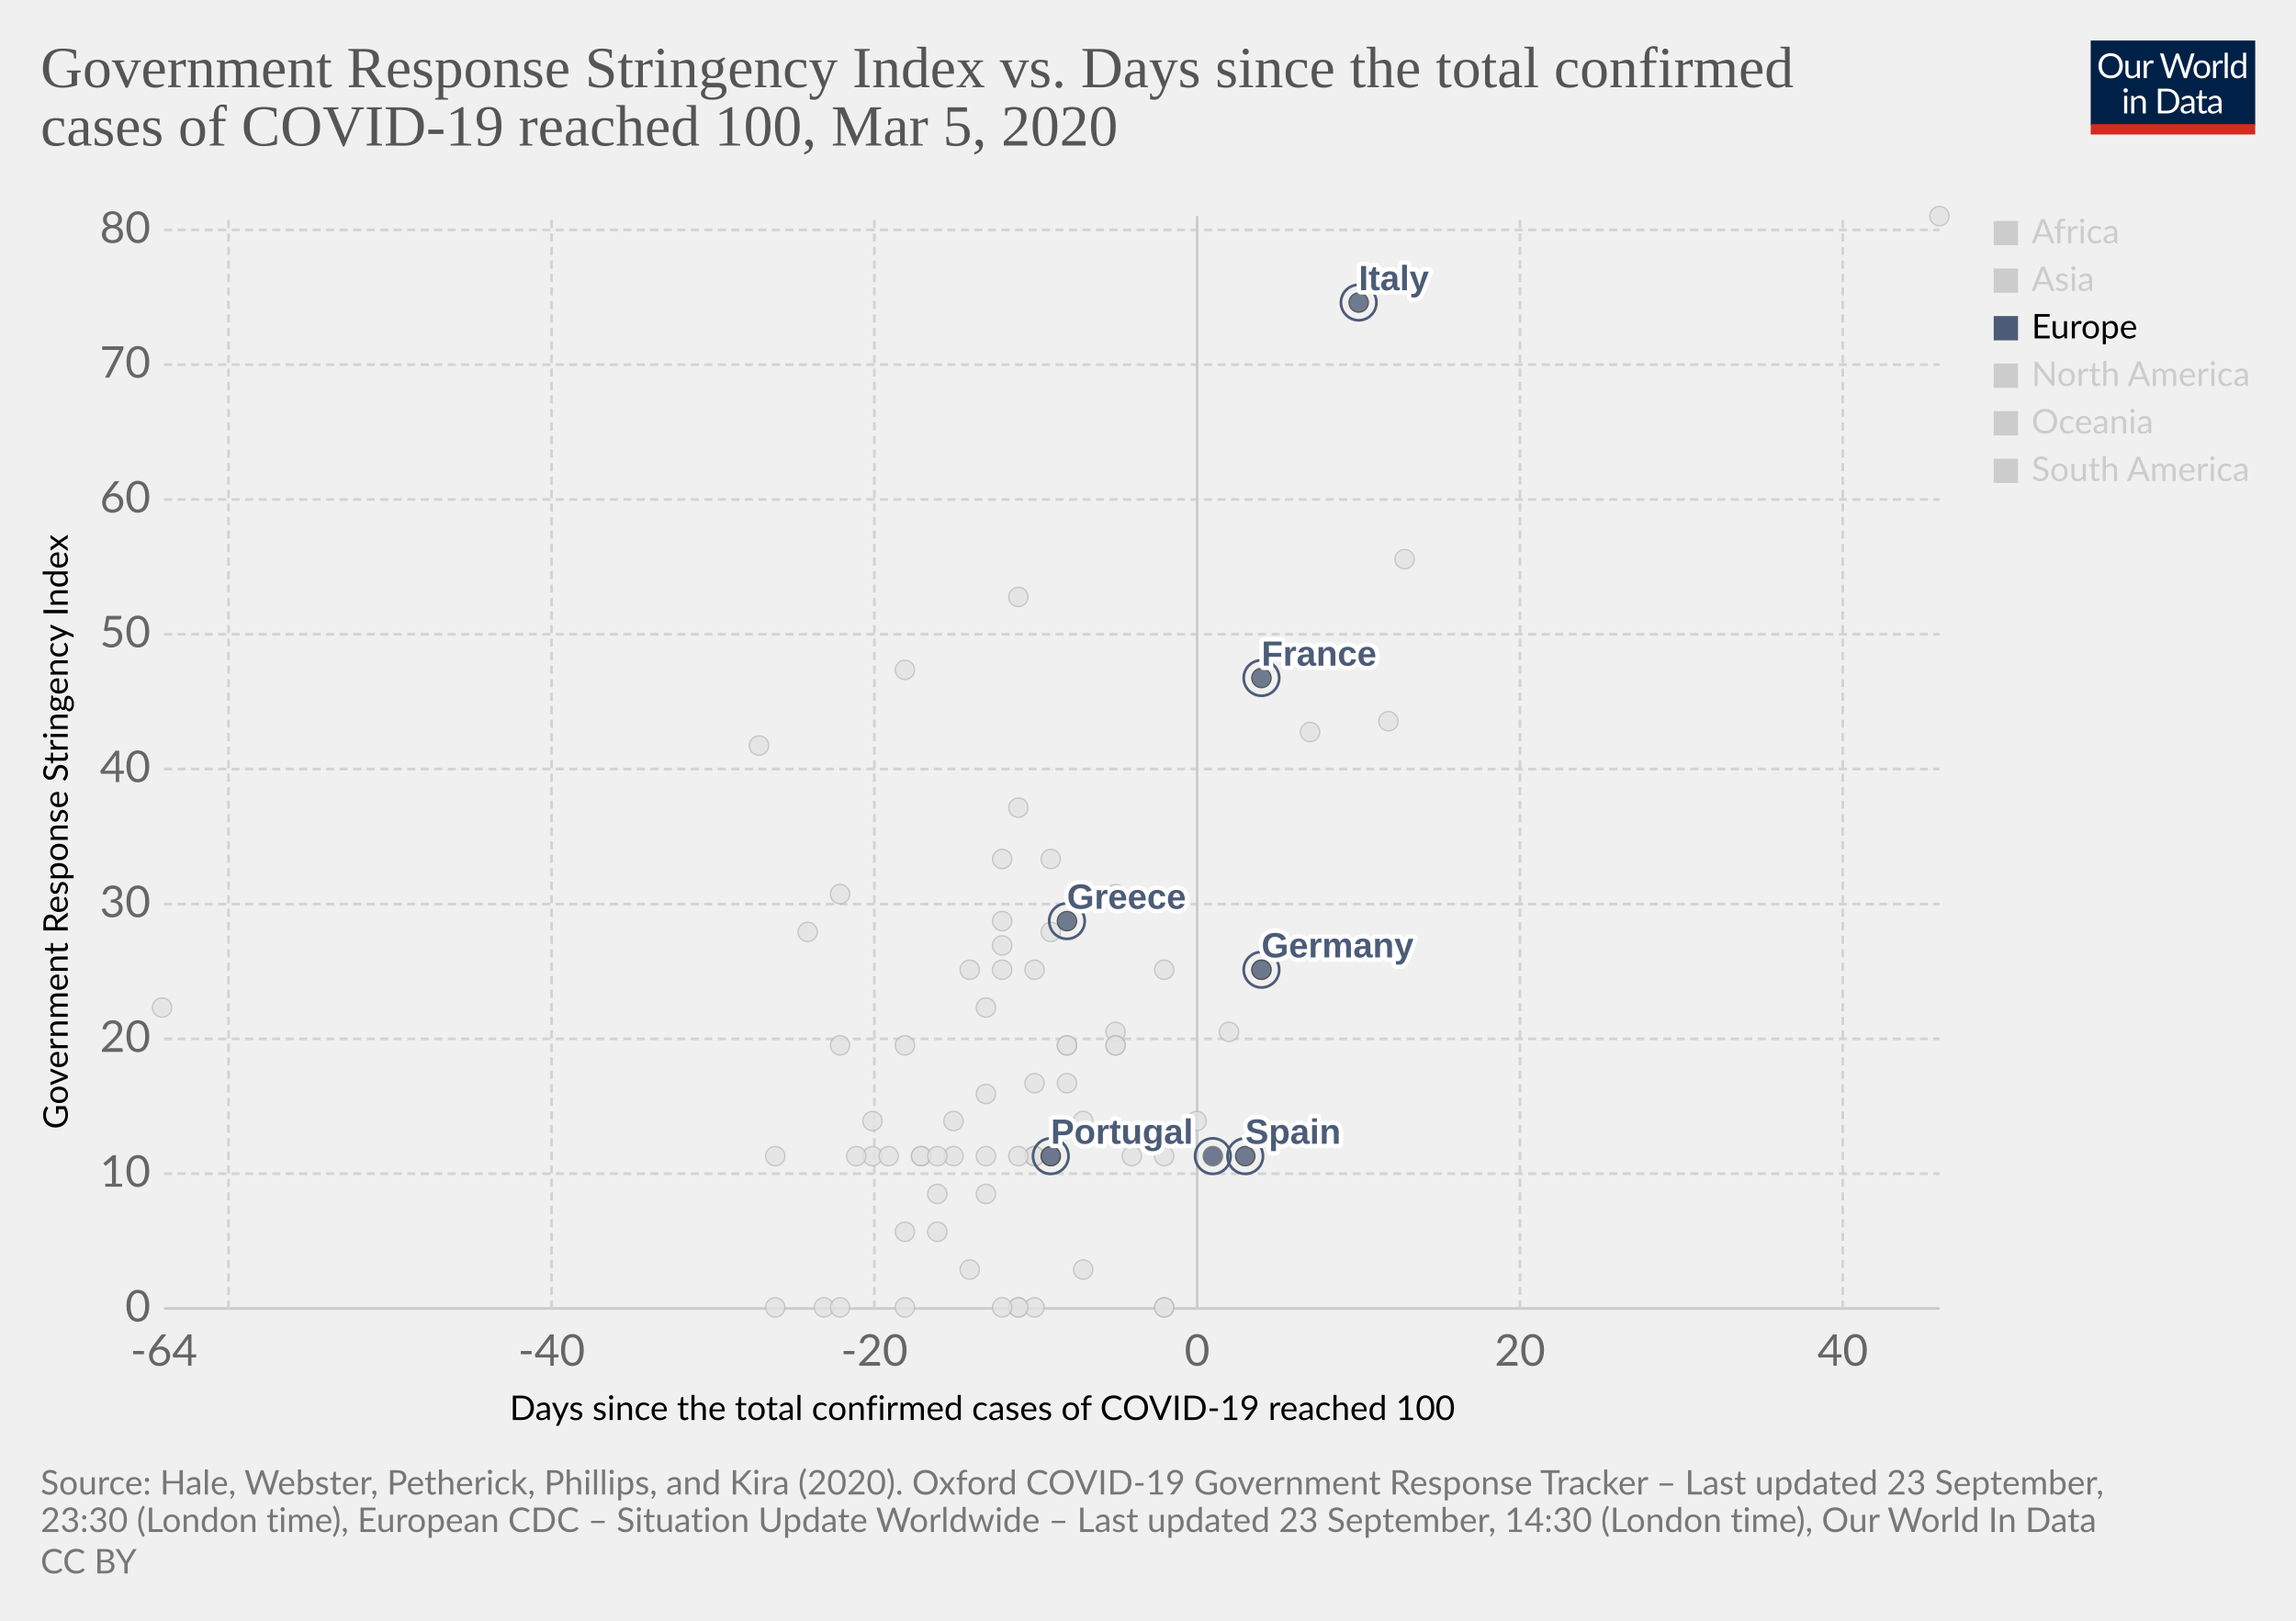
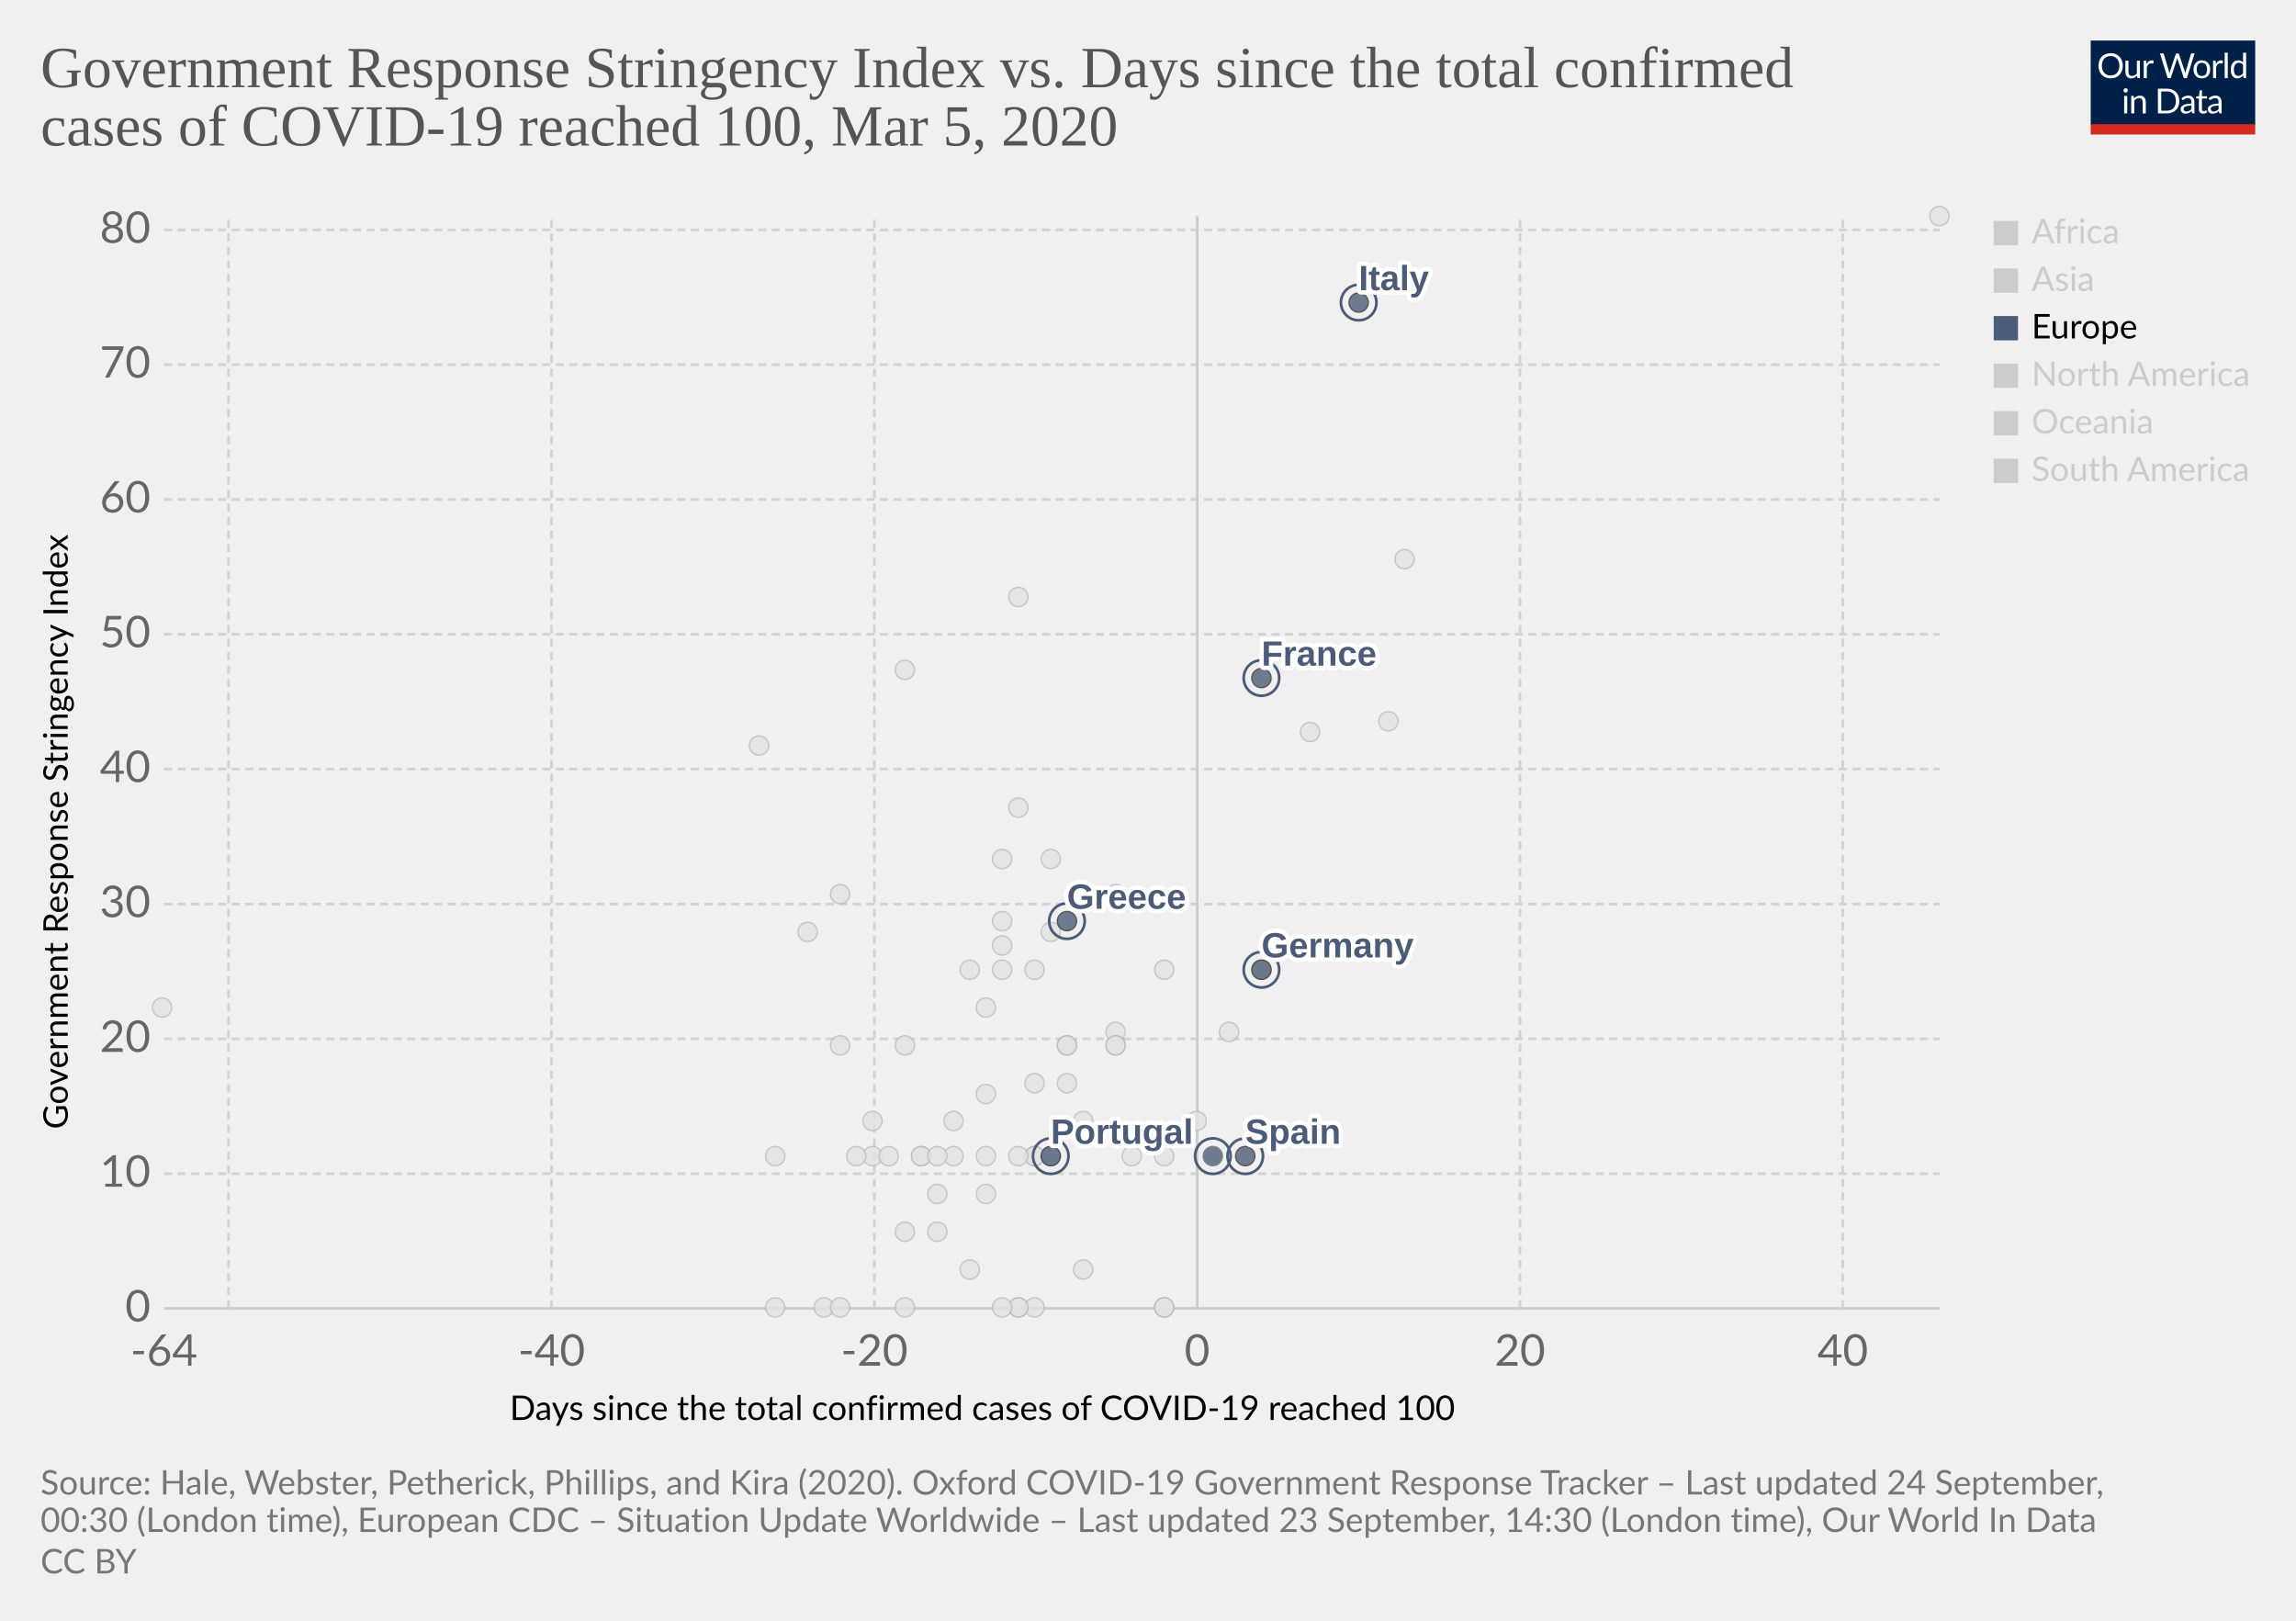
<svg xmlns="http://www.w3.org/2000/svg" version="1.1" style="background-color:#fff;-webkit-font-smoothing:antialiased" width="850" height="600" viewBox="0 0 850 600" font-family="Lato,'Helvetica Neue',Helvetica,Arial,sans-serif" font-size="18" text-rendering="optimizeLegibility">
  <g class="HeaderView">
    <g transform="matrix(.29 0 0 .29 774 15)">
      <svg width="210" height="120" viewBox="0 0 210 120" fill="none">
        <g clip-path="url(#clip0)">
          <path d="M0 0h210v107.89H0V0z" fill="#002147" />
          <path d="M40.98 32.25c0 2.36-.38 4.53-1.12 6.51a14.26 14.26 0 01-8.1 8.4c-1.9.78-4.02 1.17-6.34 1.17a16.6 16.6 0 01-6.33-1.17 14.31 14.31 0 01-8.08-8.4 18.29 18.29 0 01-1.12-6.51c0-2.36.38-4.53 1.12-6.5a14.32 14.32 0 018.07-8.44c1.92-.8 4.03-1.19 6.34-1.19 2.32 0 4.43.4 6.34 1.19 1.92.8 3.56 1.9 4.93 3.34a14.87 14.87 0 013.17 5.1 18.1 18.1 0 011.12 6.5zm-4.38 0c0-1.94-.26-3.68-.8-5.22a10.91 10.91 0 00-2.24-3.89 9.68 9.68 0 00-3.52-2.46 11.95 11.95 0 00-4.62-.86c-1.68 0-3.21.28-4.6.86a9.88 9.88 0 00-3.54 2.46 10.91 10.91 0 00-2.24 3.9c-.53 1.53-.8 3.27-.8 5.2 0 1.94.27 3.68.8 5.22a11.17 11.17 0 002.24 3.9 10.01 10.01 0 003.55 2.44c1.38.56 2.9.83 4.6.83 1.7 0 3.24-.27 4.61-.83a9.8 9.8 0 003.52-2.44 11.17 11.17 0 002.25-3.9c.53-1.54.8-3.28.8-5.21zm26.22-6.54V48H60.5c-.56 0-.9-.27-1.05-.81l-.31-2.4a12.45 12.45 0 01-3.26 2.6c-1.2.64-2.58.96-4.13.96-1.22 0-2.3-.2-3.24-.6a6.52 6.52 0 01-2.33-1.7 7.37 7.37 0 01-1.43-2.67c-.3-1.04-.46-2.2-.46-3.45V25.7h3.91v14.22c0 1.68.38 2.99 1.15 3.91.77.93 1.96 1.39 3.54 1.39 1.16 0 2.24-.27 3.23-.82a10.42 10.42 0 002.8-2.28V25.7h3.91zm8.61 4.47a9.94 9.94 0 012.6-3.56 5.64 5.64 0 013.76-1.3c.47 0 .92.05 1.34.15.44.1.83.27 1.17.49l-.3 2.92c-.09.37-.3.55-.66.55-.2 0-.5-.04-.9-.13a6.21 6.21 0 00-3.24.18c-.54.2-1.03.5-1.47.92-.42.4-.81.9-1.17 1.5-.33.58-.64 1.26-.92 2.02V48H67.7V25.71h2.25c.42 0 .72.08.88.25.16.16.27.44.33.83l.26 3.39zm61.16-13.7L122.75 48h-3.82l-7.99-24.05a21.95 21.95 0 01-.42-1.58 38.36 38.36 0 01-.44 1.58L102.05 48h-3.83L88.4 16.47h3.54c.38 0 .7.1.95.29.26.2.43.43.5.73l6.52 21.9c.1.4.2.83.28 1.28.1.46.2.94.29 1.46l.3-1.46c.12-.47.25-.9.38-1.27l7.41-21.91c.1-.25.26-.48.51-.69.27-.22.58-.33.95-.33h1.23c.38 0 .69.1.92.29.24.2.41.43.53.73l7.4 21.9a28.4 28.4 0 01.68 2.62 29.52 29.52 0 01.52-2.61l6.54-21.91c.07-.27.23-.5.48-.7.27-.21.58-.32.95-.32h3.32zm9.35 8.88c1.63 0 3.1.27 4.4.82a9.43 9.43 0 015.46 5.94c.5 1.4.74 2.98.74 4.73 0 1.76-.25 3.34-.74 4.75a9.43 9.43 0 01-5.46 5.92c-1.3.52-2.77.79-4.4.79-1.64 0-3.12-.27-4.44-.8a9.42 9.42 0 01-3.35-2.3c-.92-1-1.63-2.2-2.13-3.61-.49-1.41-.73-3-.73-4.75s.24-3.33.73-4.73c.5-1.43 1.2-2.64 2.13-3.63a9.4 9.4 0 013.35-2.31c1.32-.55 2.8-.82 4.44-.82zm0 19.89c2.2 0 3.84-.73 4.93-2.2 1.08-1.48 1.63-3.54 1.63-6.18 0-2.66-.55-4.72-1.63-6.2-1.09-1.49-2.73-2.23-4.93-2.23-1.12 0-2.09.2-2.93.57a5.7 5.7 0 00-2.06 1.65 7.5 7.5 0 00-1.24 2.67c-.26 1.04-.4 2.22-.4 3.54 0 2.64.55 4.7 1.64 6.18 1.1 1.47 2.76 2.2 4.99 2.2zm17.97-15.07a9.94 9.94 0 012.6-3.56 5.64 5.64 0 013.76-1.3c.47 0 .91.05 1.34.15.44.1.83.27 1.16.49l-.28 2.92c-.09.37-.31.55-.66.55-.2 0-.5-.04-.9-.13a6.2 6.2 0 00-3.24.18c-.54.2-1.03.5-1.47.92-.43.4-.82.9-1.17 1.5a13.1 13.1 0 00-.92 2.02V48h-3.94V25.71h2.24c.43 0 .72.08.88.25.17.16.28.44.33.83l.27 3.39zm15.04-14.59V48h-3.92V15.6h3.92zm19.55 15.43a6.22 6.22 0 00-2.38-2.05 6.7 6.7 0 00-2.86-.6c-2.07 0-3.66.75-4.77 2.23-1.12 1.48-1.68 3.6-1.68 6.33 0 1.46.13 2.7.38 3.74a7.29 7.29 0 001.1 2.56 4.35 4.35 0 001.78 1.45c.7.3 1.5.46 2.4.46 1.29 0 2.41-.3 3.36-.88a9.6 9.6 0 002.67-2.49V31.02zm3.91-15.43V48h-2.33c-.56 0-.9-.27-1.06-.81l-.35-2.71a12.13 12.13 0 01-3.25 2.77 8.28 8.28 0 01-4.23 1.06 7.31 7.31 0 01-6.14-2.9c-.73-.96-1.3-2.15-1.69-3.57a18.35 18.35 0 01.07-9.48 11.29 11.29 0 011.89-3.7 8.7 8.7 0 017.06-3.34 7.96 7.96 0 016.12 2.62V15.59h3.91zM46.61 70.71V93H42.7V70.71h3.91zm.84-7c0 .39-.08.75-.24 1.09a2.81 2.81 0 01-1.52 1.47 2.67 2.67 0 01-2.16 0 2.9 2.9 0 01-1.45-1.47 2.67 2.67 0 010-2.16c.15-.35.35-.65.6-.9.25-.27.53-.47.85-.62a2.67 2.67 0 012.16 0c.35.15.65.35.9.62.27.25.47.55.62.9.16.34.24.7.24 1.08zm7.97 10.24c.49-.54 1-1.04 1.54-1.48a9.85 9.85 0 013.66-1.84 8.96 8.96 0 015.43.35c.94.4 1.72.97 2.33 1.71a7.36 7.36 0 011.43 2.67c.32 1.04.49 2.19.49 3.45V93h-3.94V78.81c0-1.69-.4-3-1.17-3.92-.76-.93-1.93-1.4-3.5-1.4a6.6 6.6 0 00-3.25.83c-1 .56-1.92 1.31-2.77 2.27V93h-3.94V70.71h2.35c.56 0 .9.28 1.04.82l.3 2.42zm57.7 3.3c0 2.36-.37 4.5-1.11 6.44a14.3 14.3 0 01-3.17 4.98 14.1 14.1 0 01-4.93 3.2c-1.9.76-4.02 1.13-6.33 1.13H85.8V61.47h11.77c2.31 0 4.42.39 6.33 1.15a13.8 13.8 0 018.1 8.18 17.75 17.75 0 011.12 6.45zm-4.37 0c0-1.94-.26-3.67-.8-5.2a10.94 10.94 0 00-2.23-3.87 9.57 9.57 0 00-3.53-2.42 12.23 12.23 0 00-4.61-.83h-7.5v24.62h7.5c1.7 0 3.24-.28 4.61-.84a9.7 9.7 0 003.53-2.4 10.94 10.94 0 002.24-3.87c.53-1.53.8-3.26.8-5.2zm19.8 5.72c-1.8.06-3.34.2-4.62.44-1.26.22-2.3.51-3.1.88-.8.36-1.37.8-1.74 1.3-.35.5-.53 1.05-.53 1.67 0 .58.1 1.1.3 1.52a3 3 0 00.76 1.05c.34.27.73.46 1.17.6.45.11.94.17 1.45.17a7.28 7.28 0 003.5-.81 11.95 11.95 0 002.82-2.2v-4.62zm-12.65-9.11a12.73 12.73 0 013.98-2.66c1.43-.59 3-.88 4.73-.88 1.25 0 2.36.2 3.33.61a6.81 6.81 0 013.94 4.38c.33 1.04.5 2.19.5 3.43V93h-1.74a1.8 1.8 0 01-.88-.18c-.2-.13-.36-.38-.48-.74l-.44-2.12c-.59.55-1.16 1.03-1.72 1.46a9.48 9.48 0 01-3.74 1.7c-.69.15-1.46.23-2.3.23-.87 0-1.69-.12-2.45-.35a5.34 5.34 0 01-3.34-2.93 6.64 6.64 0 01-.49-2.64c0-.88.25-1.72.73-2.53a6.33 6.33 0 012.35-2.17c1.09-.63 2.5-1.15 4.25-1.54 1.75-.41 3.89-.65 6.42-.7v-1.75c0-1.73-.37-3.03-1.12-3.91-.75-.9-1.84-1.34-3.28-1.34-.97 0-1.78.12-2.44.37-.64.23-1.2.5-1.7.81l-1.23.82c-.33.23-.67.35-1 .35-.27 0-.5-.07-.69-.2a2.1 2.1 0 01-.48-.53l-.7-1.25zm27.67 19.5c-1.76 0-3.12-.5-4.07-1.48-.94-.98-1.41-2.4-1.41-4.25V74h-2.68a.9.9 0 01-.6-.2c-.16-.14-.24-.36-.24-.66v-1.56l3.65-.46.9-6.89a.9.9 0 01.29-.52.88.88 0 01.62-.22H142v7.67h6.44V74H142v13.38c0 .94.22 1.63.68 2.09.45.45 1.04.68 1.76.68a3.21 3.21 0 001.85-.53l.55-.35c.16-.12.3-.18.41-.18.2 0 .4.13.55.38l1.15 1.87a7.45 7.45 0 01-2.44 1.5c-.96.35-1.94.52-2.95.52zm19.68-10.4c-1.8.07-3.34.21-4.62.45-1.26.22-2.3.51-3.1.88-.8.36-1.37.8-1.74 1.3-.35.5-.53 1.05-.53 1.67 0 .58.1 1.1.3 1.52.18.42.44.77.76 1.05.34.27.73.46 1.17.6.45.11.94.17 1.45.17a7.3 7.3 0 003.5-.81 12.04 12.04 0 002.82-2.2v-4.62zm-12.65-9.1a12.72 12.72 0 013.99-2.66c1.42-.59 3-.88 4.72-.88 1.25 0 2.36.2 3.33.61a6.81 6.81 0 013.94 4.38c.33 1.04.5 2.19.5 3.43V93h-1.74a1.8 1.8 0 01-.88-.18c-.2-.13-.36-.38-.48-.74l-.44-2.12c-.59.55-1.16 1.03-1.72 1.46a9.48 9.48 0 01-3.74 1.7c-.69.15-1.46.23-2.3.23-.87 0-1.69-.12-2.45-.35a5.33 5.33 0 01-3.34-2.93 6.62 6.62 0 01-.49-2.64c0-.88.25-1.72.73-2.53a6.33 6.33 0 012.35-2.17c1.09-.63 2.5-1.15 4.25-1.54a31.2 31.2 0 016.42-.7v-1.75c0-1.73-.37-3.03-1.12-3.91-.75-.9-1.84-1.34-3.28-1.34-.97 0-1.78.12-2.44.37-.64.23-1.2.5-1.7.81-.46.3-.87.57-1.22.82-.34.23-.68.35-1.02.35-.26 0-.49-.07-.68-.2a1.88 1.88 0 01-.48-.53l-.7-1.25z" fill="#fff" />
          <path fill="#D42B21" d="M0 106.79h210V120H0z" />
        </g>
        <defs>
          <clipPath id="clip0">
            <path fill="#fff" d="M0 0h210v120H0z" />
          </clipPath>
        </defs>
      </svg>
    </g>
    <a href="https://ourworldindata.org/grapher/covid-stringency-vs-days-cases-reached-100?time=latest" target="_blank" font-family="&quot;Playfair Display&quot;,Georgia,&quot;Times New Roman&quot;,serif">
      <text font-size="21.6" x="15" y="32.3" fill="#555">
        <tspan x="15" y="32.28">Government Response Stringency Index vs. Days since the total confirmed</tspan>
        <tspan x="15" y="53.88">cases of COVID-19 reached 100, Mar 5, 2020</tspan>
      </text>
    </a>
  </g>
  <g class="ScatterPlot">
    <g class="DualAxisView">
      <g class="HorizontalAxis">
        <text font-size="12.6" x="188.7" y="525.7">
          <tspan x="188.7" y="525.68">Days since the total confirmed cases of COVID-19 reached 100</tspan>
        </text>
        <text x="60.7" y="505.6" fill="#666" text-anchor="middle" font-size="16.2">-64</text>
        <text x="204.2" y="505.6" fill="#666" text-anchor="middle" font-size="16.2">-40</text>
        <text x="323.7" y="505.6" fill="#666" text-anchor="middle" font-size="16.2">-20</text>
        <text x="443.2" y="505.6" fill="#666" text-anchor="middle" font-size="16.2">0</text>
        <text x="562.7" y="505.6" fill="#666" text-anchor="middle" font-size="16.2">20</text>
        <text x="682.2" y="505.6" fill="#666" text-anchor="middle" font-size="16.2">40</text>
      </g>
      <g class="VerticalAxis">
        <text font-size="12.6" x="-418" y="25.1" transform="rotate(-90)">
          <tspan x="-418" y="25.08">Government Response Stringency Index</tspan>
        </text>
        <text x="55.74" y="484.4" fill="#666" dominant-baseline="middle" text-anchor="end" font-size="16.2">0</text>
        <text x="55.74" y="434.5" fill="#666" dominant-baseline="middle" text-anchor="end" font-size="16.2">10</text>
        <text x="55.74" y="384.6" fill="#666" dominant-baseline="middle" text-anchor="end" font-size="16.2">20</text>
        <text x="55.74" y="334.7" fill="#666" dominant-baseline="middle" text-anchor="end" font-size="16.2">30</text>
        <text x="55.74" y="284.7" fill="#666" dominant-baseline="middle" text-anchor="end" font-size="16.2">40</text>
        <text x="55.74" y="234.8" fill="#666" dominant-baseline="middle" text-anchor="end" font-size="16.2">50</text>
        <text x="55.74" y="184.9" fill="#666" dominant-baseline="middle" text-anchor="end" font-size="16.2">60</text>
        <text x="55.74" y="135" fill="#666" dominant-baseline="middle" text-anchor="end" font-size="16.2">70</text>
        <text x="55.74" y="85.1" fill="#666" dominant-baseline="middle" text-anchor="end" font-size="16.2">80</text>
      </g>
      <g class="AxisGridLines horizontalLines">
        <path stroke="#ccc" d="M60.74 484.4h657.35" />
        <path stroke="#d3d3d3" stroke-dasharray="3,2" d="M60.74 434.5h657.35M60.74 384.6h657.35M60.74 334.7h657.35M60.74 284.7h657.35M60.74 234.8h657.35M60.74 184.9h657.35M60.74 135h657.35M60.74 85.1h657.35" />
      </g>
      <g class="AxisGridLines verticalLines">
        <path stroke="#d3d3d3" stroke-dasharray="3,2" d="M84.6 484.4V80M204.2 484.4V80M323.7 484.4V80" />
        <path stroke="#ccc" d="M443.2 484.4V80" />
        <path stroke="#d3d3d3" stroke-dasharray="3,2" d="M562.7 484.4V80M682.2 484.4V80" />
      </g>
    </g>
    <g class="PointsWithLabels clickable" clip-path="url(#a)" font-family="Arial, sans-serif">
      <path fill="rgba(255,255,255,0)" d="M60.74 80h657.35v404.4H60.74z" />
      <defs>
        <clipPath id="a">
          <path d="M50.74 70h677.35v424.4H50.74z" />
        </clipPath>
      </defs>
      <g class="key-Qatar_0">
        <circle cx="401" cy="415" r="3.57" fill="#e2e2e2" opacity=".8" stroke="#bbb" stroke-width=".5" />
      </g>
      <g class="key-Romania_0">
        <circle cx="383" cy="401" r="3.57" fill="#e2e2e2" opacity=".8" stroke="#bbb" stroke-width=".5" />
      </g>
      <g class="key-Russia_0">
        <circle cx="365" cy="373" r="3.57" fill="#e2e2e2" opacity=".8" stroke="#bbb" stroke-width=".5" />
      </g>
      <g class="key-San-Marino_0">
        <circle cx="371" cy="318" r="3.57" fill="#e2e2e2" opacity=".8" stroke="#bbb" stroke-width=".5" />
      </g>
      <g class="key-Singapore_0">
        <circle cx="467" cy="359" r="3.57" fill="#e2e2e2" opacity=".8" stroke="#bbb" stroke-width=".5" />
      </g>
      <g class="key-South-Korea_0">
        <circle cx="520" cy="207" r="3.57" fill="#e2e2e2" opacity=".8" stroke="#bbb" stroke-width=".5" />
      </g>
      <g class="key-Sri-Lanka_0">
        <circle cx="323" cy="428" r="3.57" fill="#e2e2e2" opacity=".8" stroke="#bbb" stroke-width=".5" />
      </g>
      <g class="key-Sweden_0">
        <circle cx="431" cy="484" r="3.57" fill="#e2e2e2" opacity=".8" stroke="#bbb" stroke-width=".5" />
      </g>
      <g class="key-Switzerland_0">
        <circle cx="431" cy="359" r="3.57" fill="#e2e2e2" opacity=".8" stroke="#bbb" stroke-width=".5" />
      </g>
      <g class="key-Taiwan_0">
        <circle cx="359" cy="359" r="3.57" fill="#e2e2e2" opacity=".8" stroke="#bbb" stroke-width=".5" />
      </g>
      <g class="key-Cambodia_0">
        <circle cx="305" cy="484" r="3.57" fill="#e2e2e2" opacity=".8" stroke="#bbb" stroke-width=".5" />
      </g>
      <g class="key-Canada_0">
        <circle cx="401" cy="470" r="3.57" fill="#e2e2e2" opacity=".8" stroke="#bbb" stroke-width=".5" />
      </g>
      <g class="key-China_0">
        <circle cx="718" cy="80" r="3.57" fill="#e2e2e2" opacity=".8" stroke="#bbb" stroke-width=".5" />
      </g>
      <g class="key-Croatia_0">
        <circle cx="353" cy="415" r="3.57" fill="#e2e2e2" opacity=".8" stroke="#bbb" stroke-width=".5" />
      </g>
      <g class="key-Czech-Republic_0">
        <circle cx="395" cy="387" r="3.57" fill="#e2e2e2" opacity=".8" stroke="#bbb" stroke-width=".5" />
      </g>
      <g class="key-Denmark_0">
        <circle cx="413" cy="382" r="3.57" fill="#e2e2e2" opacity=".8" stroke="#bbb" stroke-width=".5" />
      </g>
      <g class="key-Dominican-Republic_0">
        <circle cx="341" cy="428" r="3.57" fill="#e2e2e2" opacity=".8" stroke="#bbb" stroke-width=".5" />
      </g>
      <g class="key-Ecuador_0">
        <circle cx="365" cy="442" r="3.57" fill="#e2e2e2" opacity=".8" stroke="#bbb" stroke-width=".5" />
      </g>
      <g class="key-Egypt_0">
        <circle cx="377" cy="484" r="3.57" fill="#e2e2e2" opacity=".8" stroke="#bbb" stroke-width=".5" />
      </g>
      <g class="key-Estonia_0">
        <circle cx="383" cy="484" r="3.57" fill="#e2e2e2" opacity=".8" stroke="#bbb" stroke-width=".5" />
      </g>
      <g class="key-Afghanistan_0">
        <circle cx="299" cy="345" r="3.57" fill="#e2e2e2" opacity=".8" stroke="#bbb" stroke-width=".5" />
      </g>
      <g class="key-Algeria_0">
        <circle cx="347" cy="456" r="3.57" fill="#e2e2e2" opacity=".8" stroke="#bbb" stroke-width=".5" />
      </g>
      <g class="key-Australia_0">
        <circle cx="413" cy="387" r="3.57" fill="#e2e2e2" opacity=".8" stroke="#bbb" stroke-width=".5" />
      </g>
      <g class="key-Austria_0">
        <circle cx="419" cy="428" r="3.57" fill="#e2e2e2" opacity=".8" stroke="#bbb" stroke-width=".5" />
      </g>
      <g class="key-Azerbaijan_0">
        <circle cx="311" cy="331" r="3.57" fill="#e2e2e2" opacity=".8" stroke="#bbb" stroke-width=".5" />
      </g>
      <g class="key-Bahrain_0">
        <circle cx="413" cy="331" r="3.57" fill="#e2e2e2" opacity=".8" stroke="#bbb" stroke-width=".5" />
      </g>
      <g class="key-Belarus_0">
        <circle cx="287" cy="484" r="3.57" fill="#e2e2e2" opacity=".8" stroke="#bbb" stroke-width=".5" />
      </g>
      <g class="key-Belgium_0">
        <circle cx="443" cy="415" r="3.57" fill="#e2e2e2" opacity=".8" stroke="#bbb" stroke-width=".5" />
      </g>
      <g class="key-Brazil_0">
        <circle cx="383" cy="428" r="3.57" fill="#e2e2e2" opacity=".8" stroke="#bbb" stroke-width=".5" />
      </g>
      <g class="key-Mexico_0">
        <circle cx="359" cy="470" r="3.57" fill="#e2e2e2" opacity=".8" stroke="#bbb" stroke-width=".5" />
      </g>
      <g class="key-Nepal_0">
        <circle cx="60" cy="373" r="3.57" fill="#e2e2e2" opacity=".8" stroke="#bbb" stroke-width=".5" />
      </g>
      <g class="key-Netherlands_0">
        <circle cx="431" cy="484" r="3.57" fill="#e2e2e2" opacity=".8" stroke="#bbb" stroke-width=".5" />
      </g>
      <g class="key-New-Zealand_0">
        <circle cx="335" cy="387" r="3.57" fill="#e2e2e2" opacity=".8" stroke="#bbb" stroke-width=".5" />
      </g>
      <g class="key-Nigeria_0">
        <circle cx="287" cy="428" r="3.57" fill="#e2e2e2" opacity=".8" stroke="#bbb" stroke-width=".5" />
      </g>
      <g class="key-Norway_0">
        <circle cx="431" cy="428" r="3.57" fill="#e2e2e2" opacity=".8" stroke="#bbb" stroke-width=".5" />
      </g>
      <g class="key-Oman_0">
        <circle cx="311" cy="387" r="3.57" fill="#e2e2e2" opacity=".8" stroke="#bbb" stroke-width=".5" />
      </g>
      <g class="key-Pakistan_0">
        <circle cx="371" cy="341" r="3.57" fill="#e2e2e2" opacity=".8" stroke="#bbb" stroke-width=".5" />
      </g>
      <g class="key-Philippines_0">
        <circle cx="383" cy="359" r="3.57" fill="#e2e2e2" opacity=".8" stroke="#bbb" stroke-width=".5" />
      </g>
      <g class="key-Finland_0">
        <circle cx="395" cy="387" r="3.57" fill="#e2e2e2" opacity=".8" stroke="#bbb" stroke-width=".5" />
      </g>
      <g class="key-Georgia_0">
        <circle cx="281" cy="276" r="3.57" fill="#e2e2e2" opacity=".8" stroke="#bbb" stroke-width=".5" />
      </g>
      <g class="key-Iceland_0">
        <circle cx="395" cy="401" r="3.57" fill="#e2e2e2" opacity=".8" stroke="#bbb" stroke-width=".5" />
      </g>
      <g class="key-India_0">
        <circle cx="371" cy="350" r="3.57" fill="#e2e2e2" opacity=".8" stroke="#bbb" stroke-width=".5" />
      </g>
      <g class="key-Indonesia_0">
        <circle cx="377" cy="299" r="3.57" fill="#e2e2e2" opacity=".8" stroke="#bbb" stroke-width=".5" />
      </g>
      <g class="key-Iran_0">
        <circle cx="485" cy="271" r="3.57" fill="#e2e2e2" opacity=".8" stroke="#bbb" stroke-width=".5" />
      </g>
      <g class="key-Iraq_0">
        <circle cx="377" cy="221" r="3.57" fill="#e2e2e2" opacity=".8" stroke="#bbb" stroke-width=".5" />
      </g>
      <g class="key-Ireland_0">
        <circle cx="383" cy="428" r="3.57" fill="#e2e2e2" opacity=".8" stroke="#bbb" stroke-width=".5" />
      </g>
      <g class="key-Israel_0">
        <circle cx="389" cy="318" r="3.57" fill="#e2e2e2" opacity=".8" stroke="#bbb" stroke-width=".5" />
      </g>
      <g class="key-Japan_0">
        <circle cx="514" cy="267" r="3.57" fill="#e2e2e2" opacity=".8" stroke="#bbb" stroke-width=".5" />
      </g>
      <g class="key-Kuwait_0">
        <circle cx="389" cy="345" r="3.57" fill="#e2e2e2" opacity=".8" stroke="#bbb" stroke-width=".5" />
      </g>
      <g class="key-Lebanon_0">
        <circle cx="371" cy="359" r="3.57" fill="#e2e2e2" opacity=".8" stroke="#bbb" stroke-width=".5" />
      </g>
      <g class="key-Lithuania_0">
        <circle cx="341" cy="428" r="3.57" fill="#e2e2e2" opacity=".8" stroke="#bbb" stroke-width=".5" />
      </g>
      <g class="key-Luxembourg_0">
        <circle cx="365" cy="428" r="3.57" fill="#e2e2e2" opacity=".8" stroke="#bbb" stroke-width=".5" />
      </g>
      <g class="key-Malaysia_0">
        <circle cx="413" cy="387" r="3.57" fill="#e2e2e2" opacity=".8" stroke="#bbb" stroke-width=".5" />
      </g>
      <g class="key-Thailand_0">
        <circle cx="377" cy="484" r="3.57" fill="#e2e2e2" opacity=".8" stroke="#bbb" stroke-width=".5" />
      </g>
      <g class="key-United-Arab-Emirates_0">
        <circle cx="365" cy="405" r="3.57" fill="#e2e2e2" opacity=".8" stroke="#bbb" stroke-width=".5" />
      </g>
      <g class="key-United-States_0">
        <circle cx="455" cy="382" r="3.57" fill="#e2e2e2" opacity=".8" stroke="#bbb" stroke-width=".5" />
      </g>
      <g class="key-Vietnam_0">
        <circle cx="335" cy="248" r="3.57" fill="#e2e2e2" opacity=".8" stroke="#bbb" stroke-width=".5" />
      </g>
      <g class="key-Argentina_0">
        <circle cx="353" cy="428" r="3.57" fill="#e2e2e2" opacity=".8" stroke="#bbb" stroke-width=".5" />
      </g>
      <g class="key-Chile_0">
        <circle cx="371" cy="484" r="3.57" fill="#e2e2e2" opacity=".8" stroke="#bbb" stroke-width=".5" />
      </g>
      <g class="key-Hungary_0">
        <circle cx="347" cy="428" r="3.57" fill="#e2e2e2" opacity=".8" stroke="#bbb" stroke-width=".5" />
      </g>
      <g class="key-Jordan_0">
        <circle cx="329" cy="428" r="3.57" fill="#e2e2e2" opacity=".8" stroke="#bbb" stroke-width=".5" />
      </g>
      <g class="key-Poland_0">
        <circle cx="383" cy="428" r="3.57" fill="#e2e2e2" opacity=".8" stroke="#bbb" stroke-width=".5" />
      </g>
      <g class="key-Senegal_0">
        <circle cx="311" cy="484" r="3.57" fill="#e2e2e2" opacity=".8" stroke="#bbb" stroke-width=".5" />
      </g>
      <g class="key-Tunisia_0">
        <circle cx="323" cy="415" r="3.57" fill="#e2e2e2" opacity=".8" stroke="#bbb" stroke-width=".5" />
      </g>
      <g class="key-Ukraine_0">
        <circle cx="317" cy="428" r="3.57" fill="#e2e2e2" opacity=".8" stroke="#bbb" stroke-width=".5" />
      </g>
      <g class="key-Slovenia_0">
        <circle cx="389" cy="428" r="3.57" fill="#e2e2e2" opacity=".8" stroke="#bbb" stroke-width=".5" />
      </g>
      <g class="key-Andorra_0">
        <circle cx="335" cy="484" r="3.57" fill="#e2e2e2" opacity=".8" stroke="#bbb" stroke-width=".5" />
      </g>
      <g class="key-Latvia_0">
        <circle cx="347" cy="442" r="3.57" fill="#e2e2e2" opacity=".8" stroke="#bbb" stroke-width=".5" />
      </g>
      <g class="key-Morocco_0">
        <circle cx="335" cy="456" r="3.57" fill="#e2e2e2" opacity=".8" stroke="#bbb" stroke-width=".5" />
      </g>
      <g class="key-Saudi-Arabia_0">
        <circle cx="377" cy="428" r="3.57" fill="#e2e2e2" opacity=".8" stroke="#bbb" stroke-width=".5" />
      </g>
      <g class="key-Spain_0">
        <circle cx="461" cy="428" fill="none" stroke="#4C5C78" r="6.57" />
        <circle cx="461" cy="428" r="3.57" fill="#4C5C78" opacity=".8" stroke="#333" stroke-width=".5" />
      </g>
      <g class="key-France_0">
        <circle cx="467" cy="251" fill="none" stroke="#4C5C78" r="6.57" />
        <circle cx="467" cy="251" r="3.57" fill="#4C5C78" opacity=".8" stroke="#333" stroke-width=".5" />
      </g>
      <g class="key-Germany_0">
        <circle cx="467" cy="359" fill="none" stroke="#4C5C78" r="6.57" />
        <circle cx="467" cy="359" r="3.57" fill="#4C5C78" opacity=".8" stroke="#333" stroke-width=".5" />
      </g>
      <g class="key-Greece_0">
        <circle cx="395" cy="341" fill="none" stroke="#4C5C78" r="6.57" />
        <circle cx="395" cy="341" r="3.57" fill="#4C5C78" opacity=".8" stroke="#333" stroke-width=".5" />
      </g>
      <g class="key-Italy_0">
        <circle cx="503" cy="112" fill="none" stroke="#4C5C78" r="6.57" />
        <circle cx="503" cy="112" r="3.57" fill="#4C5C78" opacity=".8" stroke="#333" stroke-width=".5" />
      </g>
      <g class="key-United-Kingdom_0">
        <circle cx="449" cy="428" fill="none" stroke="#4C5C78" r="6.57" />
        <circle cx="449" cy="428" r="3.57" fill="#4C5C78" opacity=".8" stroke="#666" stroke-width=".5" />
      </g>
      <g class="key-Portugal_0">
        <circle cx="389" cy="428" fill="none" stroke="#4C5C78" r="6.57" />
        <circle cx="389" cy="428" r="3.57" fill="#4C5C78" opacity=".8" stroke="#333" stroke-width=".5" />
      </g>
      <text x="461" y="423.43" font-size="13" font-family="Arial, sans-serif" font-weight="700" fill="#fff" stroke="#fff" stroke-linecap="round" stroke-linejoin="round" stroke-width=".25em">Spain</text>
      <text x="461" y="423.43" font-size="13" font-family="Arial, sans-serif" font-weight="700" fill="#4C5C78">Spain</text>
      <text x="467" y="246.43" font-size="13" font-family="Arial, sans-serif" font-weight="700" fill="#fff" stroke="#fff" stroke-linecap="round" stroke-linejoin="round" stroke-width=".25em">France</text>
      <text x="467" y="246.43" font-size="13" font-family="Arial, sans-serif" font-weight="700" fill="#4C5C78">France</text>
      <text x="467" y="354.43" font-size="13" font-family="Arial, sans-serif" font-weight="700" fill="#fff" stroke="#fff" stroke-linecap="round" stroke-linejoin="round" stroke-width=".25em">Germany</text>
      <text x="467" y="354.43" font-size="13" font-family="Arial, sans-serif" font-weight="700" fill="#4C5C78">Germany</text>
      <text x="395" y="336.43" font-size="13" font-family="Arial, sans-serif" font-weight="700" fill="#fff" stroke="#fff" stroke-linecap="round" stroke-linejoin="round" stroke-width=".25em">Greece</text>
      <text x="395" y="336.43" font-size="13" font-family="Arial, sans-serif" font-weight="700" fill="#4C5C78">Greece</text>
      <text x="503" y="107.43" font-size="13" font-family="Arial, sans-serif" font-weight="700" fill="#fff" stroke="#fff" stroke-linecap="round" stroke-linejoin="round" stroke-width=".25em">Italy</text>
      <text x="503" y="107.43" font-size="13" font-family="Arial, sans-serif" font-weight="700" fill="#4C5C78">Italy</text>
      <text x="389" y="423.43" font-size="13" font-family="Arial, sans-serif" font-weight="700" fill="#fff" stroke="#fff" stroke-linecap="round" stroke-linejoin="round" stroke-width=".25em">Portugal</text>
      <text x="389" y="423.43" font-size="13" font-family="Arial, sans-serif" font-weight="700" fill="#4C5C78">Portugal</text>
    </g>
    <g class="ScatterColorLegend clickable" cursor="pointer">
      <g class="legendMark" fill="#ccc">
        <path d="M738.09 81.8h9v9h-9z" />
        <text font-size="12.6" x="752.1" y="90.1">
          <tspan x="752.09" y="90.08">Africa</tspan>
        </text>
      </g>
      <g class="legendMark" fill="#ccc">
        <path d="M738.09 99.4h9v9h-9z" />
        <text font-size="12.6" x="752.1" y="107.7">
          <tspan x="752.09" y="107.68">Asia</tspan>
        </text>
      </g>
      <g class="legendMark">
        <path fill="#4C5C78" d="M738.09 117h9v9h-9z" />
        <text font-size="12.6" x="752.1" y="125.3">
          <tspan x="752.09" y="125.28">Europe</tspan>
        </text>
      </g>
      <g class="legendMark" fill="#ccc">
        <path d="M738.09 134.6h9v9h-9z" />
        <text font-size="12.6" x="752.1" y="142.9">
          <tspan x="752.09" y="142.88">North America</tspan>
        </text>
      </g>
      <g class="legendMark" fill="#ccc">
        <path d="M738.09 152.2h9v9h-9z" />
        <text font-size="12.6" x="752.1" y="160.5">
          <tspan x="752.09" y="160.48">Oceania</tspan>
        </text>
      </g>
      <g class="legendMark" fill="#ccc">
        <path d="M738.09 169.8h9v9h-9z" />
        <text font-size="12.6" x="752.1" y="178.1">
          <tspan x="752.09" y="178.08">South America</tspan>
        </text>
      </g>
    </g>
  </g>
  <g class="SourcesFooter" fill="#777">
    <g class="clickable" fill="#777">
      <text font-size="12.6" x="15" y="553.3">
-         <tspan x="15" y="553.28">Source: Hale, Webster, Petherick, Phillips, and Kira (2020). Oxford COVID-19 Government Response Tracker – Last updated 23 September,</tspan>
-         <tspan x="15" y="567.14">23:30 (London time), European CDC – Situation Update Worldwide – Last updated 23 September, 14:30 (London time), Our World In Data</tspan>
+         <tspan x="15" y="553.28">Source: Hale, Webster, Petherick, Phillips, and Kira (2020). Oxford COVID-19 Government Response Tracker – Last updated 24 September,</tspan>
+         <tspan x="15" y="567.14">00:30 (London time), European CDC – Situation Update Worldwide – Last updated 23 September, 14:30 (London time), Our World In Data</tspan>
      </text>
    </g>
    <text font-size="12.6" x="15" y="582.5">
      <tspan x="15" y="582.48">
        <a class="cclogo" href="http://creativecommons.org/licenses/by/4.0/deed.en_US" target="_blank" fill="#777">CC BY</a>
      </tspan>
    </text>
  </g>
</svg>
